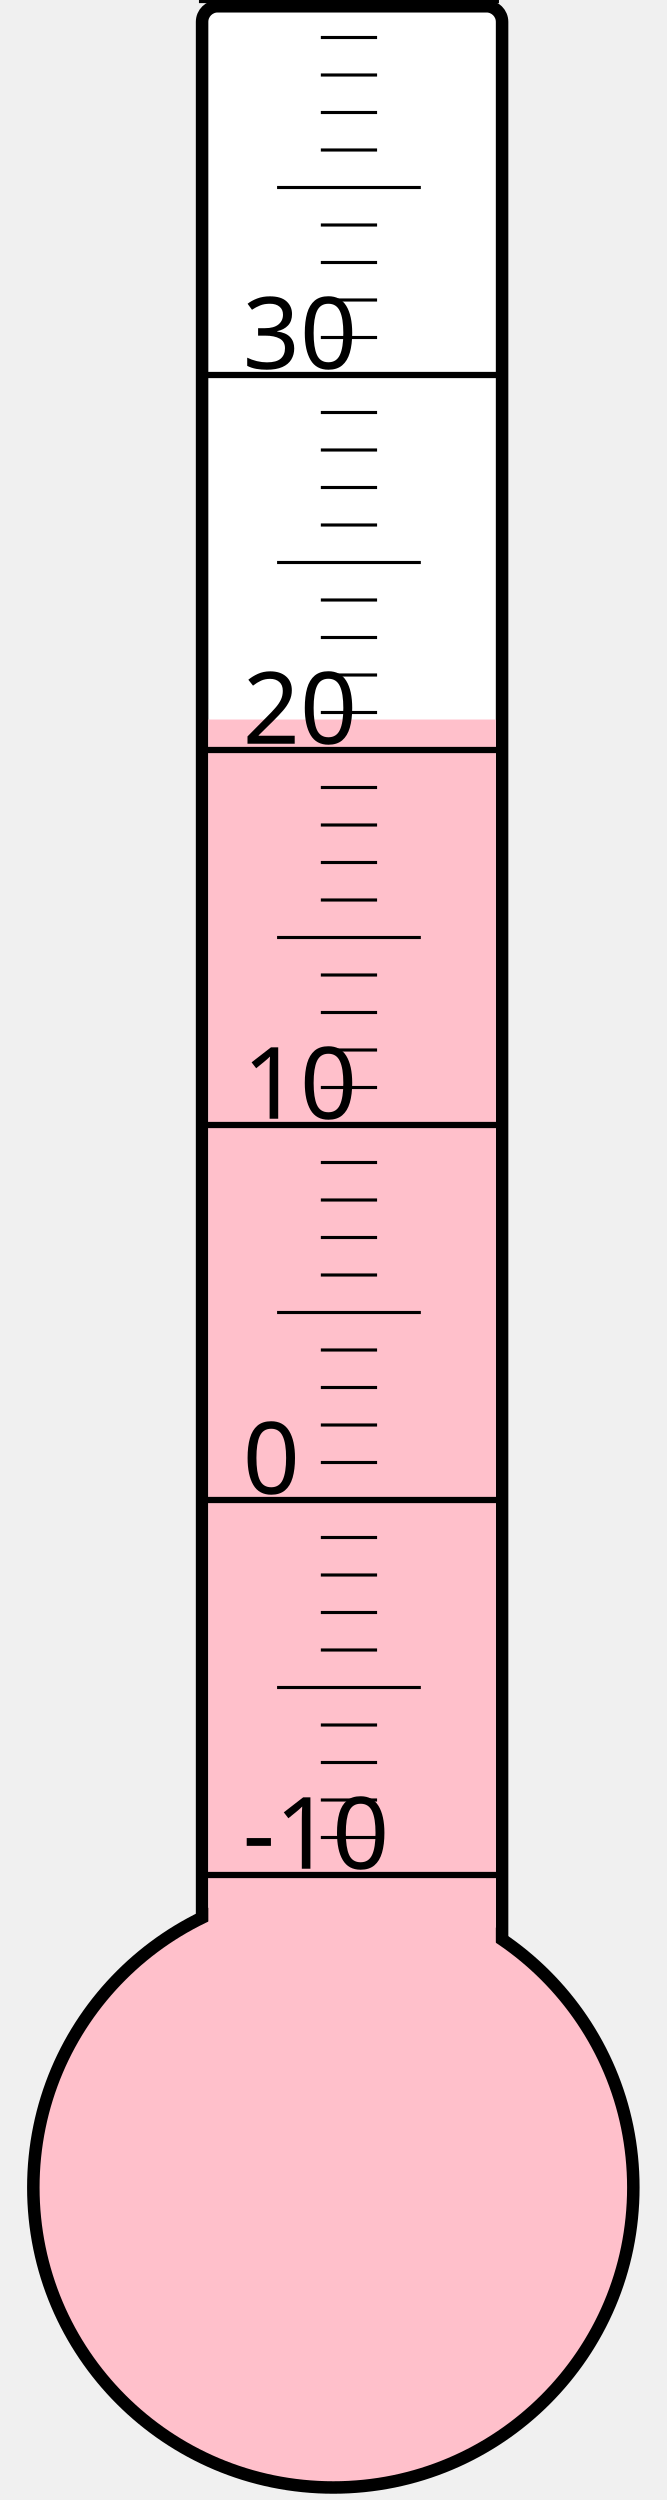
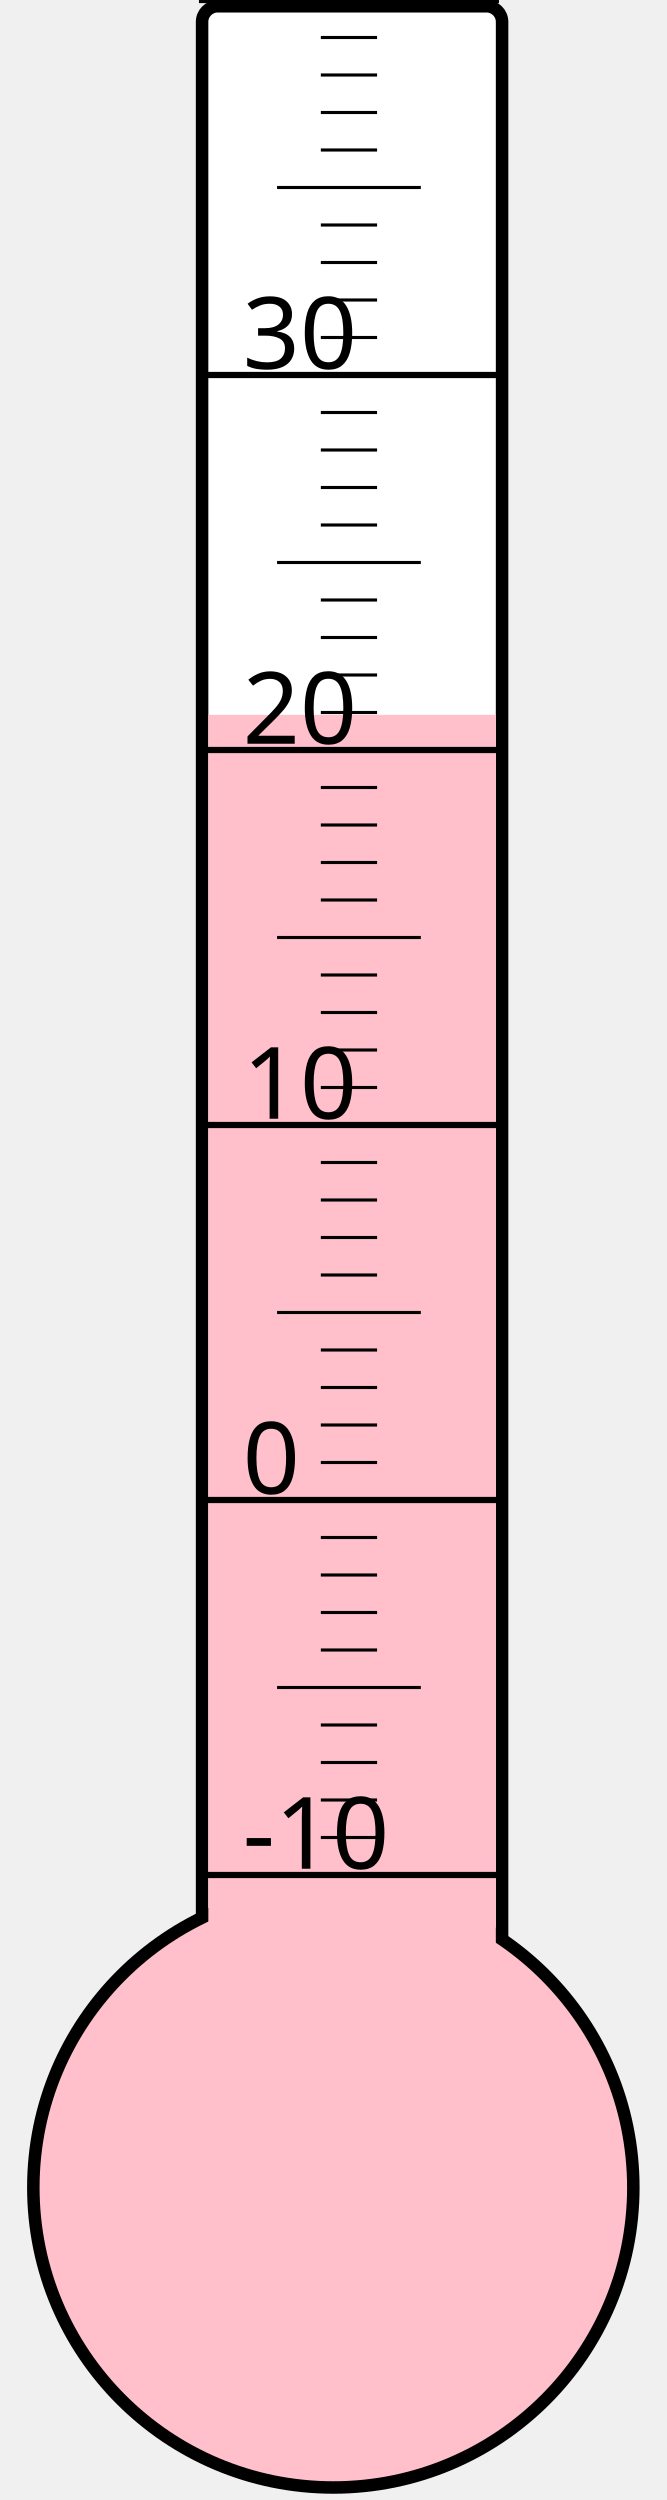
<svg xmlns="http://www.w3.org/2000/svg" width="40px" height="150px" viewBox="0 0 200 800">
  <rect width="200" height="800" x="0" y="0" style="fill: #ffffeb; fill-opacity: 0;" />
  <rect width="96" height="680" x="58" y="2" rx="5" ry="5" style="fill: white; fill-opacity: 1; stroke: black; stroke-width: 4;" />
  <circle cx="100" cy="700" r="96" style="fill: pink; stroke: black; stroke-width: 4;" />
-   <rect width="92" height="469.75" x="60" y="230.25" style="fill: pink; fill-opacity: 1; stroke-width: 0;" />
+   <rect width="92" height="471.25" x="60" y="228.75" style="fill: pink; fill-opacity: 1; stroke-width: 0;" />
  <text x="71" y="598" style="font-family: sans-serif; font-size: 24pt;">-10</text>
  <text x="71" y="478" style="font-family: sans-serif; font-size: 24pt;">0</text>
  <text x="71" y="358" style="font-family: sans-serif; font-size: 24pt;">10</text>
  <text x="71" y="238" style="font-family: sans-serif; font-size: 24pt;">20</text>
  <text x="71" y="118" style="font-family: sans-serif; font-size: 24pt;">30</text>
  <g style="stroke: black;">
    <line x1="57" y1="600" x2="153" y2="600" style="stroke-width: 2;" />
    <line x1="96" y1="588" x2="114" y2="588" style="stroke-width: 1;" />
    <line x1="96" y1="576" x2="114" y2="576" style="stroke-width: 1;" />
    <line x1="96" y1="564" x2="114" y2="564" style="stroke-width: 1;" />
    <line x1="96" y1="552" x2="114" y2="552" style="stroke-width: 1;" />
    <line x1="82" y1="540" x2="128" y2="540" style="stroke-width: 1;" />
    <line x1="96" y1="528" x2="114" y2="528" style="stroke-width: 1;" />
    <line x1="96" y1="516" x2="114" y2="516" style="stroke-width: 1;" />
    <line x1="96" y1="504" x2="114" y2="504" style="stroke-width: 1;" />
    <line x1="96" y1="492" x2="114" y2="492" style="stroke-width: 1;" />
    <line x1="57" y1="480" x2="153" y2="480" style="stroke-width: 2;" />
    <line x1="96" y1="468" x2="114" y2="468" style="stroke-width: 1;" />
    <line x1="96" y1="456" x2="114" y2="456" style="stroke-width: 1;" />
    <line x1="96" y1="444" x2="114" y2="444" style="stroke-width: 1;" />
    <line x1="96" y1="432" x2="114" y2="432" style="stroke-width: 1;" />
    <line x1="82" y1="420" x2="128" y2="420" style="stroke-width: 1;" />
    <line x1="96" y1="408" x2="114" y2="408" style="stroke-width: 1;" />
    <line x1="96" y1="396" x2="114" y2="396" style="stroke-width: 1;" />
    <line x1="96" y1="384" x2="114" y2="384" style="stroke-width: 1;" />
    <line x1="96" y1="372" x2="114" y2="372" style="stroke-width: 1;" />
    <line x1="57" y1="360" x2="153" y2="360" style="stroke-width: 2;" />
    <line x1="96" y1="348" x2="114" y2="348" style="stroke-width: 1;" />
    <line x1="96" y1="336" x2="114" y2="336" style="stroke-width: 1;" />
    <line x1="96" y1="324" x2="114" y2="324" style="stroke-width: 1;" />
    <line x1="96" y1="312" x2="114" y2="312" style="stroke-width: 1;" />
    <line x1="82" y1="300" x2="128" y2="300" style="stroke-width: 1;" />
    <line x1="96" y1="288" x2="114" y2="288" style="stroke-width: 1;" />
    <line x1="96" y1="276" x2="114" y2="276" style="stroke-width: 1;" />
    <line x1="96" y1="264" x2="114" y2="264" style="stroke-width: 1;" />
    <line x1="96" y1="252" x2="114" y2="252" style="stroke-width: 1;" />
    <line x1="57" y1="240" x2="153" y2="240" style="stroke-width: 2;" />
    <line x1="96" y1="228" x2="114" y2="228" style="stroke-width: 1;" />
    <line x1="96" y1="216" x2="114" y2="216" style="stroke-width: 1;" />
    <line x1="96" y1="204" x2="114" y2="204" style="stroke-width: 1;" />
    <line x1="96" y1="192" x2="114" y2="192" style="stroke-width: 1;" />
    <line x1="82" y1="180" x2="128" y2="180" style="stroke-width: 1;" />
    <line x1="96" y1="168" x2="114" y2="168" style="stroke-width: 1;" />
    <line x1="96" y1="156" x2="114" y2="156" style="stroke-width: 1;" />
    <line x1="96" y1="144" x2="114" y2="144" style="stroke-width: 1;" />
    <line x1="96" y1="132" x2="114" y2="132" style="stroke-width: 1;" />
    <line x1="57" y1="120" x2="153" y2="120" style="stroke-width: 2;" />
    <line x1="96" y1="108" x2="114" y2="108" style="stroke-width: 1;" />
    <line x1="96" y1="96" x2="114" y2="96" style="stroke-width: 1;" />
    <line x1="96" y1="84" x2="114" y2="84" style="stroke-width: 1;" />
    <line x1="96" y1="72" x2="114" y2="72" style="stroke-width: 1;" />
    <line x1="82" y1="60" x2="128" y2="60" style="stroke-width: 1;" />
    <line x1="96" y1="48" x2="114" y2="48" style="stroke-width: 1;" />
    <line x1="96" y1="36" x2="114" y2="36" style="stroke-width: 1;" />
    <line x1="96" y1="24" x2="114" y2="24" style="stroke-width: 1;" />
    <line x1="96" y1="12" x2="114" y2="12" style="stroke-width: 1;" />
    <line x1="57" y1="0" x2="153" y2="0" style="stroke-width: 2;" />
  </g>
</svg>
